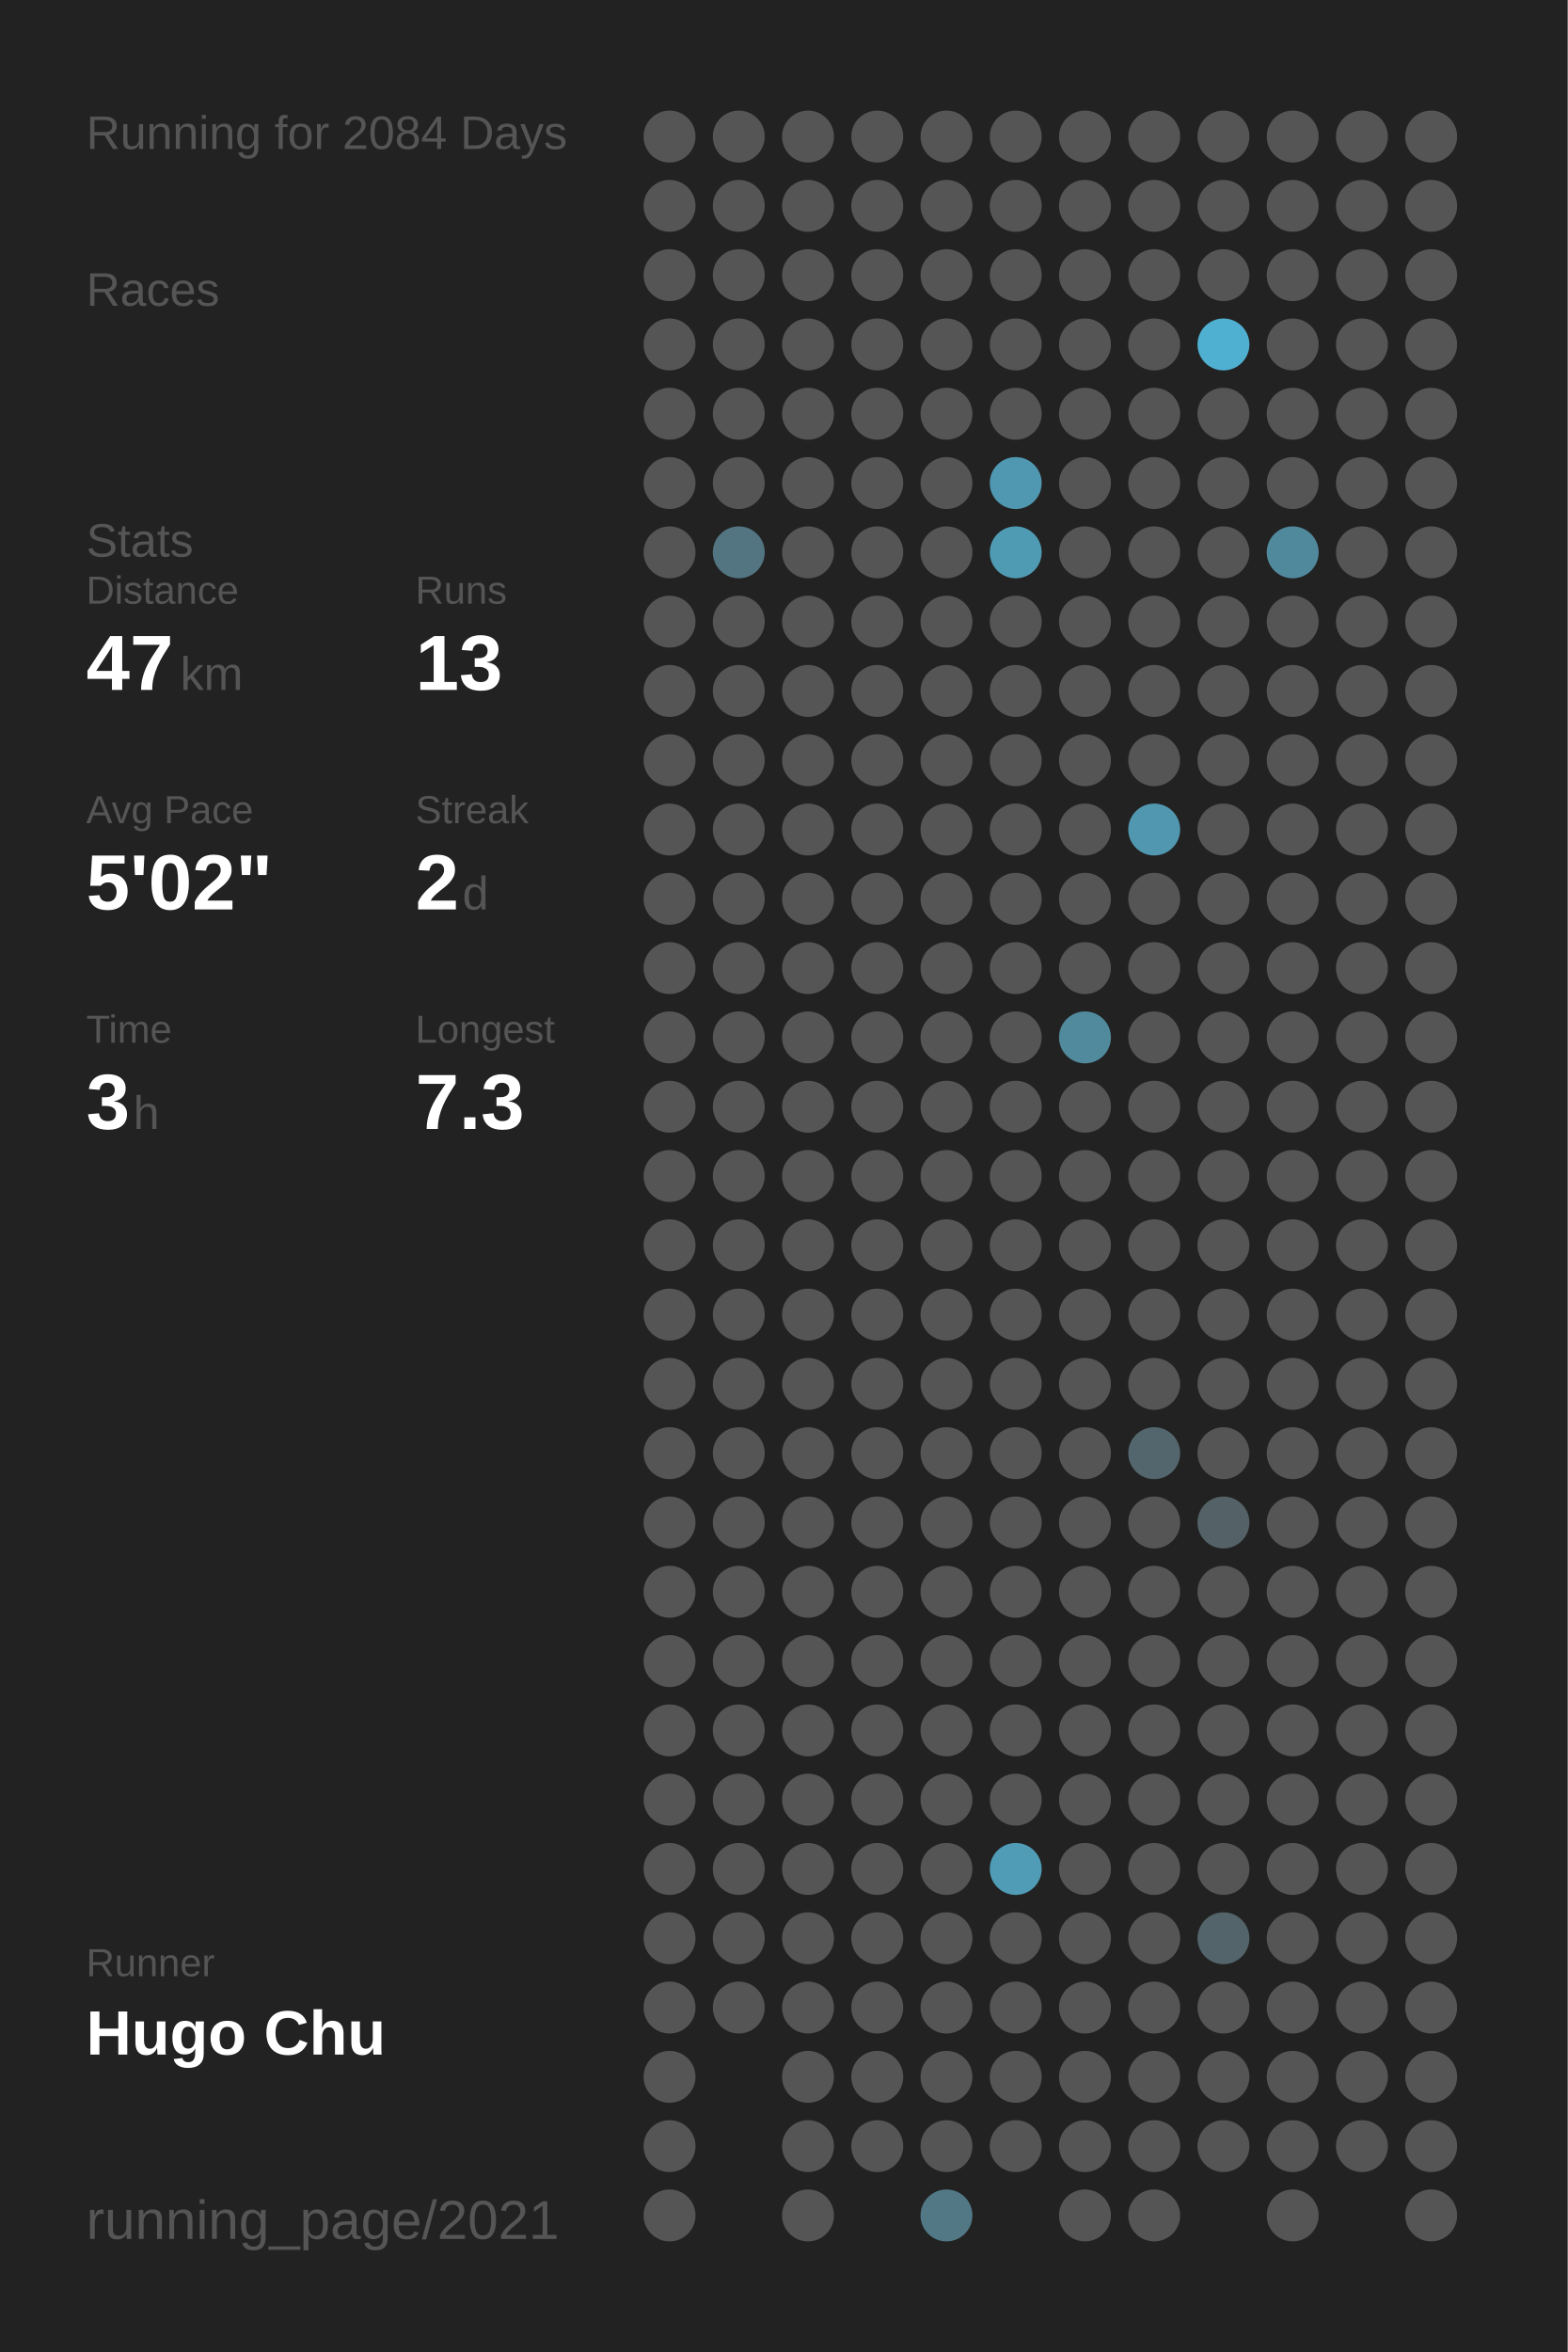
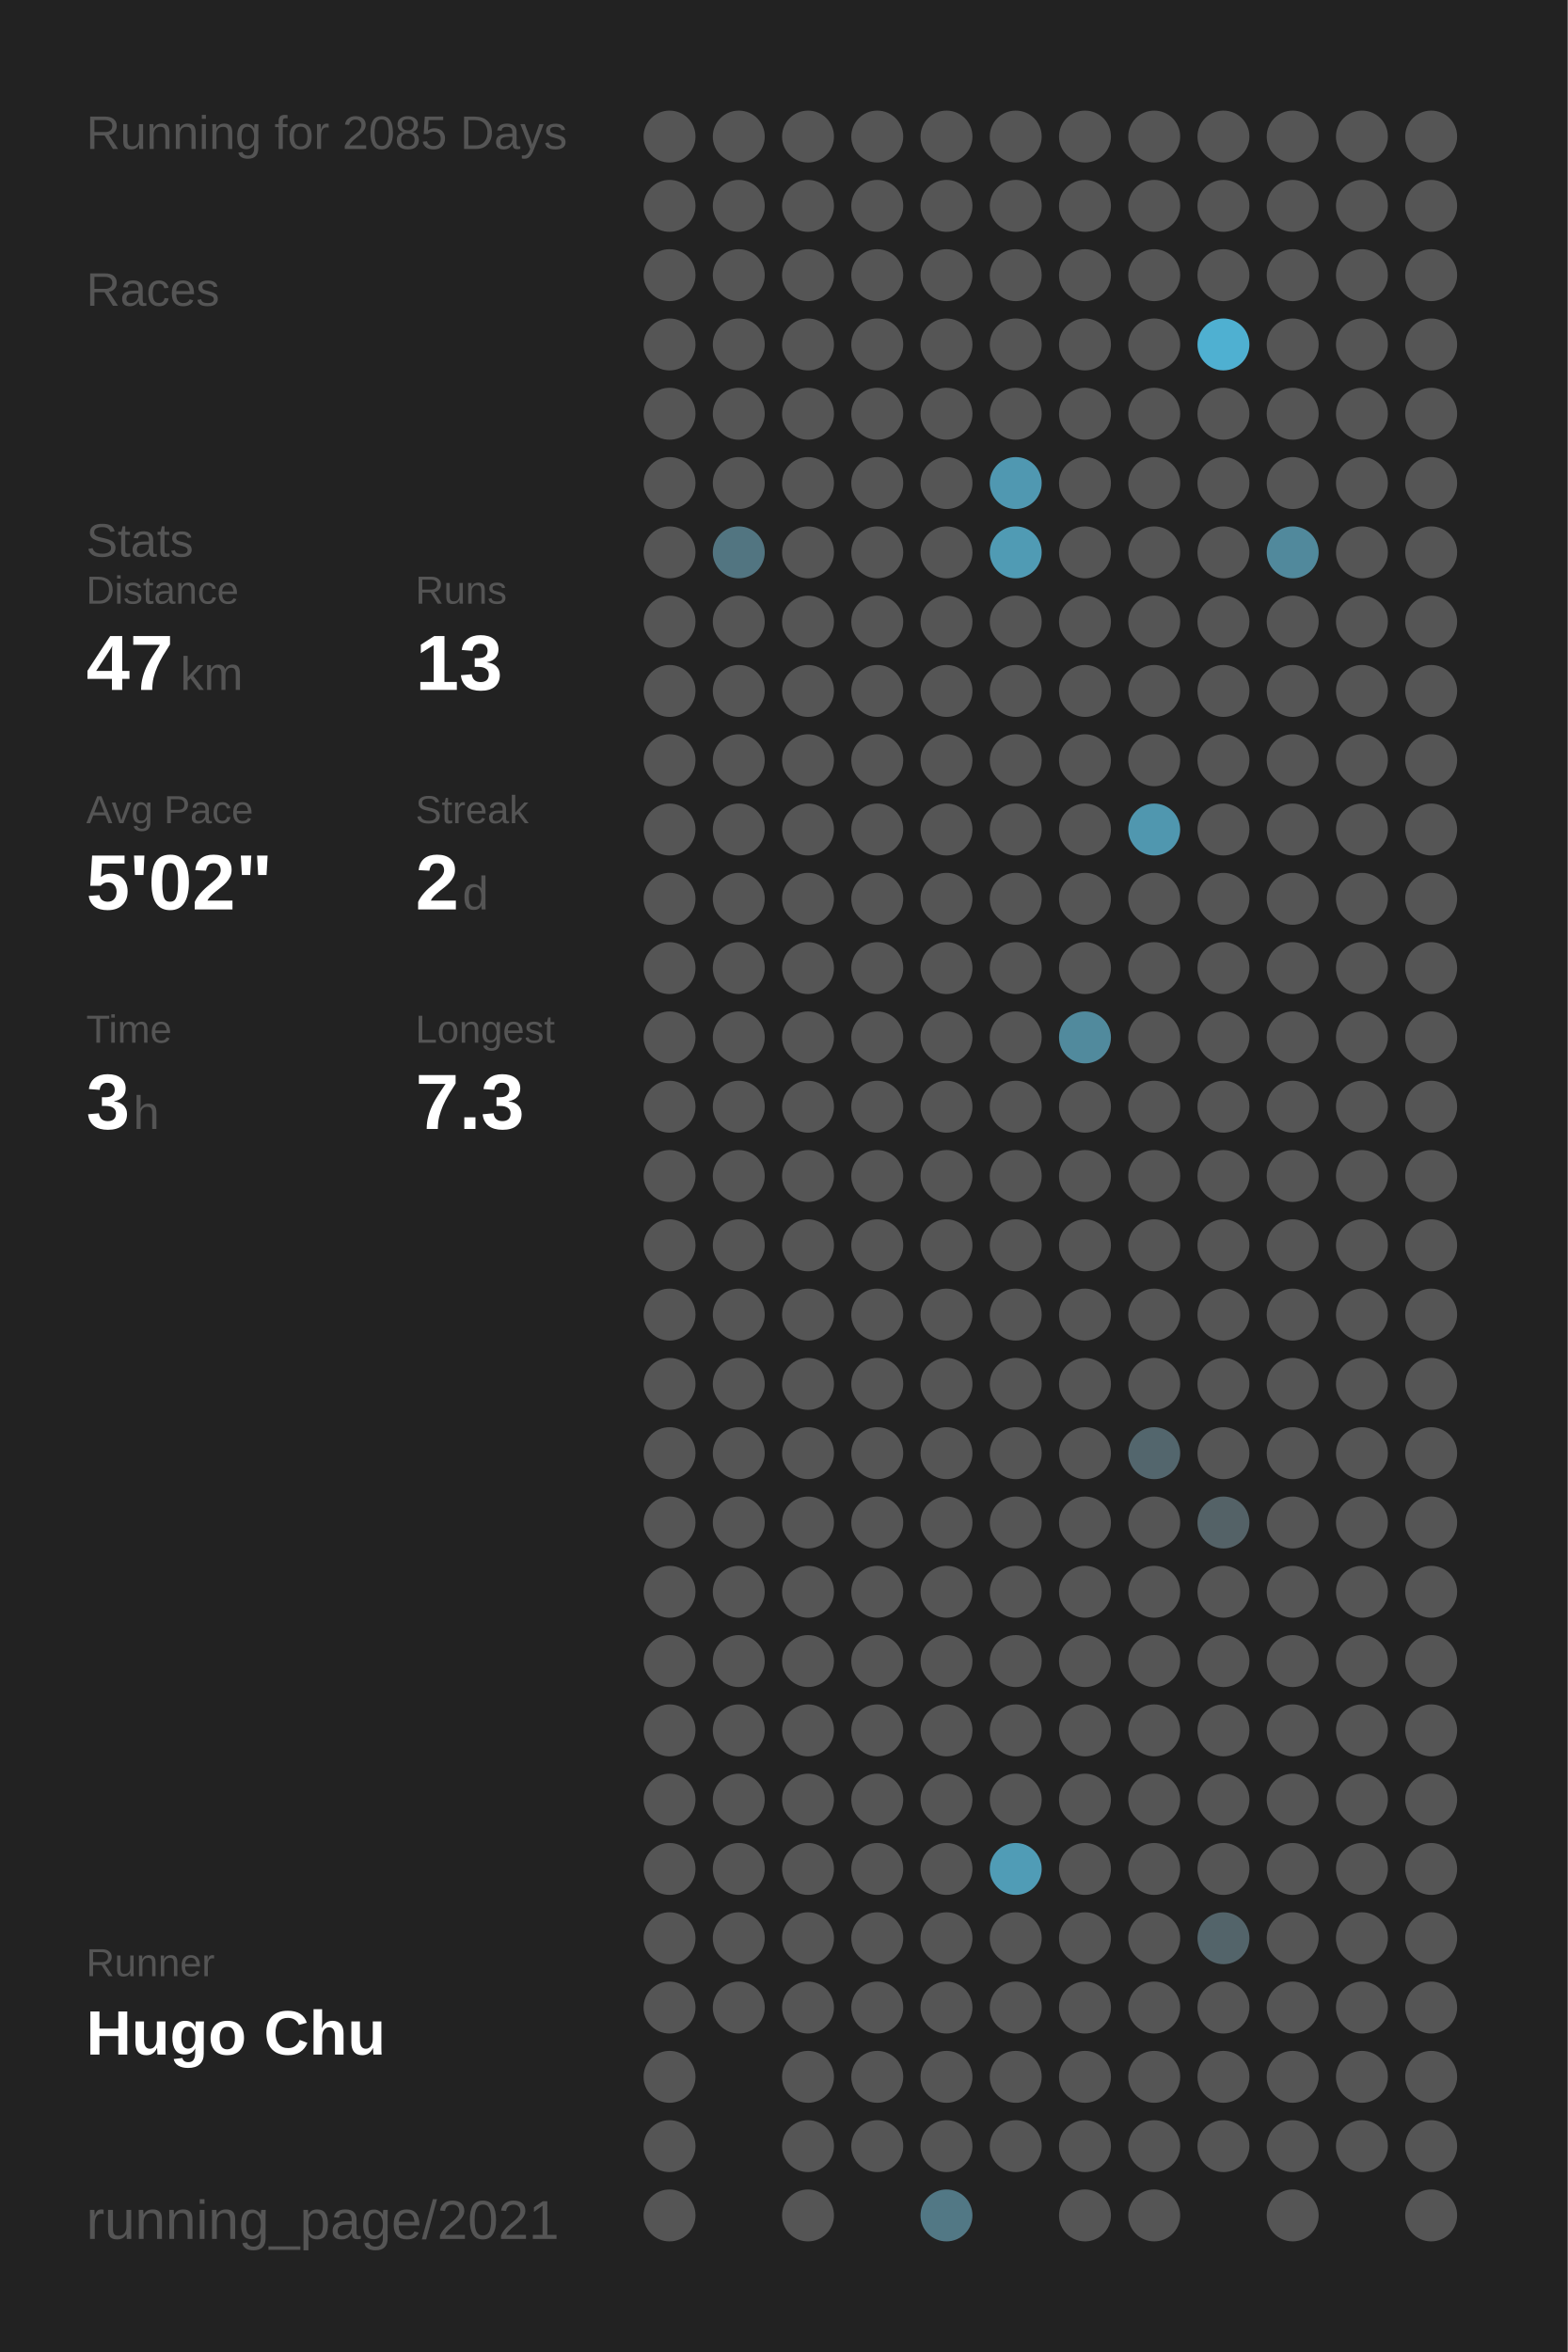
<svg xmlns="http://www.w3.org/2000/svg" baseProfile="full" height="300mm" version="1.1" viewBox="0,0,200,300" width="200mm">
  <defs />
  <rect fill="#222222" height="300" width="200" x="0" y="0" />
-   <text fill="#555555" style="font-size:6px; font-family:Arial;" x="11" y="19">Running for 2084 Days</text>
+   <text fill="#555555" style="font-size:6px; font-family:Arial;" x="11" y="19">Running for 2085 Days</text>
  <text fill="#555555" style="font-size:6px; font-family:Arial;" x="11" y="39">Races</text>
  <text fill="#555555" style="font-size:6px; font-family:Arial;" x="11" y="71">Stats</text>
  <text fill="#555555" style="font-size:5px; font-family:Arial;" x="11" y="77">Distance</text>
  <text fill="#FFFFFF" style="font-size:10px; font-family:Arial; font-weight:bold;" x="11" y="88">47</text>
  <text fill="#555555" style="font-size:6px; font-family:Arial;" x="23" y="88">km</text>
  <text fill="#555555" style="font-size:5px; font-family:Arial;" x="53" y="77">Runs</text>
  <text fill="#FFFFFF" style="font-size:10px; font-family:Arial; font-weight:bold;" x="53" y="88">13</text>
  <text fill="#555555" style="font-size:5px; font-family:Arial;" x="11" y="105">Avg Pace</text>
  <text fill="#FFFFFF" style="font-size:10px; font-family:Arial; font-weight:bold;" x="11" y="116">5'02"</text>
  <text fill="#555555" style="font-size:5px; font-family:Arial;" x="53" y="105">Streak</text>
  <text fill="#FFFFFF" style="font-size:10px; font-family:Arial; font-weight:bold;" x="53" y="116">2</text>
  <text fill="#555555" style="font-size:6px; font-family:Arial;" x="59" y="116">d</text>
  <text fill="#555555" style="font-size:5px; font-family:Arial;" x="11" y="133">Time</text>
  <text fill="#FFFFFF" style="font-size:10px; font-family:Arial; font-weight:bold;" x="11" y="144">3</text>
  <text fill="#555555" style="font-size:6px; font-family:Arial;" x="17" y="144">h</text>
  <text fill="#555555" style="font-size:5px; font-family:Arial;" x="53" y="133">Longest</text>
  <text fill="#FFFFFF" style="font-size:10px; font-family:Arial; font-weight:bold;" x="53" y="144">7.3</text>
  <text fill="#555555" style="font-size:5px; font-family:Arial;" x="11" y="252.065">Runner</text>
  <text fill="#FFFFFF" style="font-size:8px; font-family:Arial; font-weight:bold;" x="11" y="262.065">Hugo Chu</text>
  <text fill="#555555" style="font-size:7px; font-family:Arial;" x="11" y="285.581">running_page/2021</text>
  <circle cx="85.417" cy="17.419" fill="#555555" r="3.312" />
  <circle cx="85.417" cy="26.258" fill="#555555" r="3.312" />
  <circle cx="85.417" cy="35.097" fill="#555555" r="3.312" />
  <circle cx="85.417" cy="43.935" fill="#555555" r="3.312" />
  <circle cx="85.417" cy="52.774" fill="#555555" r="3.312" />
  <circle cx="85.417" cy="61.613" fill="#555555" r="3.312" />
  <circle cx="85.417" cy="70.452" fill="#555555" r="3.312" />
  <circle cx="85.417" cy="79.29" fill="#555555" r="3.312" />
  <circle cx="85.417" cy="88.129" fill="#555555" r="3.312" />
  <circle cx="85.417" cy="96.968" fill="#555555" r="3.312" />
  <circle cx="85.417" cy="105.806" fill="#555555" r="3.312" />
  <circle cx="85.417" cy="114.645" fill="#555555" r="3.312" />
  <circle cx="85.417" cy="123.484" fill="#555555" r="3.312" />
  <circle cx="85.417" cy="132.323" fill="#555555" r="3.312" />
  <circle cx="85.417" cy="141.161" fill="#555555" r="3.312" />
  <circle cx="85.417" cy="150" fill="#555555" r="3.312" />
  <circle cx="85.417" cy="158.839" fill="#555555" r="3.312" />
  <circle cx="85.417" cy="167.677" fill="#555555" r="3.312" />
  <circle cx="85.417" cy="176.516" fill="#555555" r="3.312" />
  <circle cx="85.417" cy="185.355" fill="#555555" r="3.312" />
  <circle cx="85.417" cy="194.194" fill="#555555" r="3.312" />
  <circle cx="85.417" cy="203.032" fill="#555555" r="3.312" />
  <circle cx="85.417" cy="211.871" fill="#555555" r="3.312" />
  <circle cx="85.417" cy="220.71" fill="#555555" r="3.312" />
  <circle cx="85.417" cy="229.548" fill="#555555" r="3.312" />
  <circle cx="85.417" cy="238.387" fill="#555555" r="3.312" />
  <circle cx="85.417" cy="247.226" fill="#555555" r="3.312" />
  <circle cx="85.417" cy="256.065" fill="#555555" r="3.312" />
  <circle cx="85.417" cy="264.903" fill="#555555" r="3.312" />
  <circle cx="85.417" cy="273.742" fill="#555555" r="3.312" />
  <circle cx="85.417" cy="282.581" fill="#555555" r="3.312" />
  <circle cx="94.25" cy="17.419" fill="#555555" r="3.312" />
  <circle cx="94.25" cy="26.258" fill="#555555" r="3.312" />
  <circle cx="94.25" cy="35.097" fill="#555555" r="3.312" />
  <circle cx="94.25" cy="43.935" fill="#555555" r="3.312" />
  <circle cx="94.25" cy="52.774" fill="#555555" r="3.312" />
  <circle cx="94.25" cy="61.613" fill="#555555" r="3.312" />
  <circle cx="94.25" cy="70.452" fill="#527581" r="3.312" />
  <circle cx="94.25" cy="79.29" fill="#555555" r="3.312" />
  <circle cx="94.25" cy="88.129" fill="#555555" r="3.312" />
  <circle cx="94.25" cy="96.968" fill="#555555" r="3.312" />
  <circle cx="94.25" cy="105.806" fill="#555555" r="3.312" />
  <circle cx="94.25" cy="114.645" fill="#555555" r="3.312" />
  <circle cx="94.25" cy="123.484" fill="#555555" r="3.312" />
  <circle cx="94.25" cy="132.323" fill="#555555" r="3.312" />
  <circle cx="94.25" cy="141.161" fill="#555555" r="3.312" />
  <circle cx="94.25" cy="150" fill="#555555" r="3.312" />
  <circle cx="94.25" cy="158.839" fill="#555555" r="3.312" />
  <circle cx="94.25" cy="167.677" fill="#555555" r="3.312" />
  <circle cx="94.25" cy="176.516" fill="#555555" r="3.312" />
  <circle cx="94.25" cy="185.355" fill="#555555" r="3.312" />
  <circle cx="94.25" cy="194.194" fill="#555555" r="3.312" />
  <circle cx="94.25" cy="203.032" fill="#555555" r="3.312" />
  <circle cx="94.25" cy="211.871" fill="#555555" r="3.312" />
  <circle cx="94.25" cy="220.71" fill="#555555" r="3.312" />
  <circle cx="94.25" cy="229.548" fill="#555555" r="3.312" />
  <circle cx="94.25" cy="238.387" fill="#555555" r="3.312" />
  <circle cx="94.25" cy="247.226" fill="#555555" r="3.312" />
  <circle cx="94.25" cy="256.065" fill="#555555" r="3.312" />
  <circle cx="103.083" cy="17.419" fill="#555555" r="3.312" />
  <circle cx="103.083" cy="26.258" fill="#555555" r="3.312" />
  <circle cx="103.083" cy="35.097" fill="#555555" r="3.312" />
  <circle cx="103.083" cy="43.935" fill="#555555" r="3.312" />
  <circle cx="103.083" cy="52.774" fill="#555555" r="3.312" />
  <circle cx="103.083" cy="61.613" fill="#555555" r="3.312" />
  <circle cx="103.083" cy="70.452" fill="#555555" r="3.312" />
  <circle cx="103.083" cy="79.29" fill="#555555" r="3.312" />
  <circle cx="103.083" cy="88.129" fill="#555555" r="3.312" />
  <circle cx="103.083" cy="96.968" fill="#555555" r="3.312" />
  <circle cx="103.083" cy="105.806" fill="#555555" r="3.312" />
  <circle cx="103.083" cy="114.645" fill="#555555" r="3.312" />
  <circle cx="103.083" cy="123.484" fill="#555555" r="3.312" />
  <circle cx="103.083" cy="132.323" fill="#555555" r="3.312" />
  <circle cx="103.083" cy="141.161" fill="#555555" r="3.312" />
  <circle cx="103.083" cy="150" fill="#555555" r="3.312" />
  <circle cx="103.083" cy="158.839" fill="#555555" r="3.312" />
  <circle cx="103.083" cy="167.677" fill="#555555" r="3.312" />
  <circle cx="103.083" cy="176.516" fill="#555555" r="3.312" />
  <circle cx="103.083" cy="185.355" fill="#555555" r="3.312" />
  <circle cx="103.083" cy="194.194" fill="#555555" r="3.312" />
  <circle cx="103.083" cy="203.032" fill="#555555" r="3.312" />
  <circle cx="103.083" cy="211.871" fill="#555555" r="3.312" />
  <circle cx="103.083" cy="220.71" fill="#555555" r="3.312" />
  <circle cx="103.083" cy="229.548" fill="#555555" r="3.312" />
  <circle cx="103.083" cy="238.387" fill="#555555" r="3.312" />
  <circle cx="103.083" cy="247.226" fill="#555555" r="3.312" />
  <circle cx="103.083" cy="256.065" fill="#555555" r="3.312" />
  <circle cx="103.083" cy="264.903" fill="#555555" r="3.312" />
  <circle cx="103.083" cy="273.742" fill="#555555" r="3.312" />
  <circle cx="103.083" cy="282.581" fill="#555555" r="3.312" />
  <circle cx="111.917" cy="17.419" fill="#555555" r="3.312" />
  <circle cx="111.917" cy="26.258" fill="#555555" r="3.312" />
  <circle cx="111.917" cy="35.097" fill="#555555" r="3.312" />
  <circle cx="111.917" cy="43.935" fill="#555555" r="3.312" />
  <circle cx="111.917" cy="52.774" fill="#555555" r="3.312" />
  <circle cx="111.917" cy="61.613" fill="#555555" r="3.312" />
  <circle cx="111.917" cy="70.452" fill="#555555" r="3.312" />
  <circle cx="111.917" cy="79.29" fill="#555555" r="3.312" />
  <circle cx="111.917" cy="88.129" fill="#555555" r="3.312" />
  <circle cx="111.917" cy="96.968" fill="#555555" r="3.312" />
  <circle cx="111.917" cy="105.806" fill="#555555" r="3.312" />
  <circle cx="111.917" cy="114.645" fill="#555555" r="3.312" />
  <circle cx="111.917" cy="123.484" fill="#555555" r="3.312" />
  <circle cx="111.917" cy="132.323" fill="#555555" r="3.312" />
  <circle cx="111.917" cy="141.161" fill="#555555" r="3.312" />
  <circle cx="111.917" cy="150" fill="#555555" r="3.312" />
  <circle cx="111.917" cy="158.839" fill="#555555" r="3.312" />
  <circle cx="111.917" cy="167.677" fill="#555555" r="3.312" />
  <circle cx="111.917" cy="176.516" fill="#555555" r="3.312" />
  <circle cx="111.917" cy="185.355" fill="#555555" r="3.312" />
  <circle cx="111.917" cy="194.194" fill="#555555" r="3.312" />
  <circle cx="111.917" cy="203.032" fill="#555555" r="3.312" />
  <circle cx="111.917" cy="211.871" fill="#555555" r="3.312" />
  <circle cx="111.917" cy="220.71" fill="#555555" r="3.312" />
  <circle cx="111.917" cy="229.548" fill="#555555" r="3.312" />
  <circle cx="111.917" cy="238.387" fill="#555555" r="3.312" />
  <circle cx="111.917" cy="247.226" fill="#555555" r="3.312" />
  <circle cx="111.917" cy="256.065" fill="#555555" r="3.312" />
  <circle cx="111.917" cy="264.903" fill="#555555" r="3.312" />
  <circle cx="111.917" cy="273.742" fill="#555555" r="3.312" />
  <circle cx="120.75" cy="17.419" fill="#555555" r="3.312" />
  <circle cx="120.75" cy="26.258" fill="#555555" r="3.312" />
  <circle cx="120.75" cy="35.097" fill="#555555" r="3.312" />
  <circle cx="120.75" cy="43.935" fill="#555555" r="3.312" />
  <circle cx="120.75" cy="52.774" fill="#555555" r="3.312" />
  <circle cx="120.75" cy="61.613" fill="#555555" r="3.312" />
  <circle cx="120.75" cy="70.452" fill="#555555" r="3.312" />
  <circle cx="120.75" cy="79.29" fill="#555555" r="3.312" />
  <circle cx="120.75" cy="88.129" fill="#555555" r="3.312" />
  <circle cx="120.75" cy="96.968" fill="#555555" r="3.312" />
  <circle cx="120.75" cy="105.806" fill="#555555" r="3.312" />
  <circle cx="120.75" cy="114.645" fill="#555555" r="3.312" />
  <circle cx="120.75" cy="123.484" fill="#555555" r="3.312" />
  <circle cx="120.75" cy="132.323" fill="#555555" r="3.312" />
  <circle cx="120.75" cy="141.161" fill="#555555" r="3.312" />
  <circle cx="120.75" cy="150" fill="#555555" r="3.312" />
  <circle cx="120.75" cy="158.839" fill="#555555" r="3.312" />
  <circle cx="120.75" cy="167.677" fill="#555555" r="3.312" />
  <circle cx="120.75" cy="176.516" fill="#555555" r="3.312" />
  <circle cx="120.75" cy="185.355" fill="#555555" r="3.312" />
  <circle cx="120.75" cy="194.194" fill="#555555" r="3.312" />
  <circle cx="120.75" cy="203.032" fill="#555555" r="3.312" />
  <circle cx="120.75" cy="211.871" fill="#555555" r="3.312" />
  <circle cx="120.75" cy="220.71" fill="#555555" r="3.312" />
  <circle cx="120.75" cy="229.548" fill="#555555" r="3.312" />
  <circle cx="120.75" cy="238.387" fill="#555555" r="3.312" />
  <circle cx="120.75" cy="247.226" fill="#555555" r="3.312" />
  <circle cx="120.75" cy="256.065" fill="#555555" r="3.312" />
  <circle cx="120.75" cy="264.903" fill="#555555" r="3.312" />
  <circle cx="120.75" cy="273.742" fill="#555555" r="3.312" />
  <circle cx="120.75" cy="282.581" fill="#527885" r="3.312" />
  <circle cx="129.583" cy="17.419" fill="#555555" r="3.312" />
  <circle cx="129.583" cy="26.258" fill="#555555" r="3.312" />
  <circle cx="129.583" cy="35.097" fill="#555555" r="3.312" />
  <circle cx="129.583" cy="43.935" fill="#555555" r="3.312" />
  <circle cx="129.583" cy="52.774" fill="#555555" r="3.312" />
  <circle cx="129.583" cy="61.613" fill="#5098b1" r="3.312" />
  <circle cx="129.583" cy="70.452" fill="#509bb4" r="3.312" />
  <circle cx="129.583" cy="79.29" fill="#555555" r="3.312" />
  <circle cx="129.583" cy="88.129" fill="#555555" r="3.312" />
  <circle cx="129.583" cy="96.968" fill="#555555" r="3.312" />
  <circle cx="129.583" cy="105.806" fill="#555555" r="3.312" />
  <circle cx="129.583" cy="114.645" fill="#555555" r="3.312" />
  <circle cx="129.583" cy="123.484" fill="#555555" r="3.312" />
  <circle cx="129.583" cy="132.323" fill="#555555" r="3.312" />
  <circle cx="129.583" cy="141.161" fill="#555555" r="3.312" />
  <circle cx="129.583" cy="150" fill="#555555" r="3.312" />
  <circle cx="129.583" cy="158.839" fill="#555555" r="3.312" />
  <circle cx="129.583" cy="167.677" fill="#555555" r="3.312" />
  <circle cx="129.583" cy="176.516" fill="#555555" r="3.312" />
  <circle cx="129.583" cy="185.355" fill="#555555" r="3.312" />
  <circle cx="129.583" cy="194.194" fill="#555555" r="3.312" />
  <circle cx="129.583" cy="203.032" fill="#555555" r="3.312" />
  <circle cx="129.583" cy="211.871" fill="#555555" r="3.312" />
  <circle cx="129.583" cy="220.71" fill="#555555" r="3.312" />
  <circle cx="129.583" cy="229.548" fill="#555555" r="3.312" />
  <circle cx="129.583" cy="238.387" fill="#509cb6" r="3.312" />
  <circle cx="129.583" cy="247.226" fill="#555555" r="3.312" />
  <circle cx="129.583" cy="256.065" fill="#555555" r="3.312" />
  <circle cx="129.583" cy="264.903" fill="#555555" r="3.312" />
  <circle cx="129.583" cy="273.742" fill="#555555" r="3.312" />
  <circle cx="138.417" cy="17.419" fill="#555555" r="3.312" />
  <circle cx="138.417" cy="26.258" fill="#555555" r="3.312" />
  <circle cx="138.417" cy="35.097" fill="#555555" r="3.312" />
  <circle cx="138.417" cy="43.935" fill="#555555" r="3.312" />
  <circle cx="138.417" cy="52.774" fill="#555555" r="3.312" />
  <circle cx="138.417" cy="61.613" fill="#555555" r="3.312" />
  <circle cx="138.417" cy="70.452" fill="#555555" r="3.312" />
  <circle cx="138.417" cy="79.29" fill="#555555" r="3.312" />
  <circle cx="138.417" cy="88.129" fill="#555555" r="3.312" />
  <circle cx="138.417" cy="96.968" fill="#555555" r="3.312" />
  <circle cx="138.417" cy="105.806" fill="#555555" r="3.312" />
  <circle cx="138.417" cy="114.645" fill="#555555" r="3.312" />
  <circle cx="138.417" cy="123.484" fill="#555555" r="3.312" />
  <circle cx="138.417" cy="132.323" fill="#518a9d" r="3.312" />
  <circle cx="138.417" cy="141.161" fill="#555555" r="3.312" />
  <circle cx="138.417" cy="150" fill="#555555" r="3.312" />
  <circle cx="138.417" cy="158.839" fill="#555555" r="3.312" />
  <circle cx="138.417" cy="167.677" fill="#555555" r="3.312" />
  <circle cx="138.417" cy="176.516" fill="#555555" r="3.312" />
  <circle cx="138.417" cy="185.355" fill="#555555" r="3.312" />
  <circle cx="138.417" cy="194.194" fill="#555555" r="3.312" />
  <circle cx="138.417" cy="203.032" fill="#555555" r="3.312" />
  <circle cx="138.417" cy="211.871" fill="#555555" r="3.312" />
  <circle cx="138.417" cy="220.71" fill="#555555" r="3.312" />
  <circle cx="138.417" cy="229.548" fill="#555555" r="3.312" />
  <circle cx="138.417" cy="238.387" fill="#555555" r="3.312" />
  <circle cx="138.417" cy="247.226" fill="#555555" r="3.312" />
  <circle cx="138.417" cy="256.065" fill="#555555" r="3.312" />
  <circle cx="138.417" cy="264.903" fill="#555555" r="3.312" />
  <circle cx="138.417" cy="273.742" fill="#555555" r="3.312" />
  <circle cx="138.417" cy="282.581" fill="#555555" r="3.312" />
  <circle cx="147.25" cy="17.419" fill="#555555" r="3.312" />
  <circle cx="147.25" cy="26.258" fill="#555555" r="3.312" />
  <circle cx="147.25" cy="35.097" fill="#555555" r="3.312" />
  <circle cx="147.25" cy="43.935" fill="#555555" r="3.312" />
  <circle cx="147.25" cy="52.774" fill="#555555" r="3.312" />
  <circle cx="147.25" cy="61.613" fill="#555555" r="3.312" />
  <circle cx="147.25" cy="70.452" fill="#555555" r="3.312" />
  <circle cx="147.25" cy="79.29" fill="#555555" r="3.312" />
  <circle cx="147.25" cy="88.129" fill="#555555" r="3.312" />
  <circle cx="147.25" cy="96.968" fill="#555555" r="3.312" />
  <circle cx="147.25" cy="105.806" fill="#5097af" r="3.312" />
  <circle cx="147.25" cy="114.645" fill="#555555" r="3.312" />
  <circle cx="147.25" cy="123.484" fill="#555555" r="3.312" />
  <circle cx="147.25" cy="132.323" fill="#555555" r="3.312" />
  <circle cx="147.25" cy="141.161" fill="#555555" r="3.312" />
  <circle cx="147.25" cy="150" fill="#555555" r="3.312" />
  <circle cx="147.25" cy="158.839" fill="#555555" r="3.312" />
  <circle cx="147.25" cy="167.677" fill="#555555" r="3.312" />
  <circle cx="147.25" cy="176.516" fill="#555555" r="3.312" />
  <circle cx="147.25" cy="185.355" fill="#53666d" r="3.312" />
  <circle cx="147.25" cy="194.194" fill="#555555" r="3.312" />
  <circle cx="147.25" cy="203.032" fill="#555555" r="3.312" />
  <circle cx="147.25" cy="211.871" fill="#555555" r="3.312" />
  <circle cx="147.25" cy="220.71" fill="#555555" r="3.312" />
  <circle cx="147.25" cy="229.548" fill="#555555" r="3.312" />
  <circle cx="147.25" cy="238.387" fill="#555555" r="3.312" />
  <circle cx="147.25" cy="247.226" fill="#555555" r="3.312" />
  <circle cx="147.25" cy="256.065" fill="#555555" r="3.312" />
  <circle cx="147.25" cy="264.903" fill="#555555" r="3.312" />
  <circle cx="147.25" cy="273.742" fill="#555555" r="3.312" />
  <circle cx="147.25" cy="282.581" fill="#555555" r="3.312" />
  <circle cx="156.083" cy="17.419" fill="#555555" r="3.312" />
  <circle cx="156.083" cy="26.258" fill="#555555" r="3.312" />
  <circle cx="156.083" cy="35.097" fill="#555555" r="3.312" />
  <circle cx="156.083" cy="43.935" fill="#4fb0d1" r="3.312" />
  <circle cx="156.083" cy="52.774" fill="#555555" r="3.312" />
  <circle cx="156.083" cy="61.613" fill="#555555" r="3.312" />
  <circle cx="156.083" cy="70.452" fill="#555555" r="3.312" />
  <circle cx="156.083" cy="79.29" fill="#555555" r="3.312" />
  <circle cx="156.083" cy="88.129" fill="#555555" r="3.312" />
  <circle cx="156.083" cy="96.968" fill="#555555" r="3.312" />
  <circle cx="156.083" cy="105.806" fill="#555555" r="3.312" />
  <circle cx="156.083" cy="114.645" fill="#555555" r="3.312" />
  <circle cx="156.083" cy="123.484" fill="#555555" r="3.312" />
  <circle cx="156.083" cy="132.323" fill="#555555" r="3.312" />
  <circle cx="156.083" cy="141.161" fill="#555555" r="3.312" />
  <circle cx="156.083" cy="150" fill="#555555" r="3.312" />
  <circle cx="156.083" cy="158.839" fill="#555555" r="3.312" />
  <circle cx="156.083" cy="167.677" fill="#555555" r="3.312" />
  <circle cx="156.083" cy="176.516" fill="#555555" r="3.312" />
  <circle cx="156.083" cy="185.355" fill="#555555" r="3.312" />
  <circle cx="156.083" cy="194.194" fill="#546267" r="3.312" />
  <circle cx="156.083" cy="203.032" fill="#555555" r="3.312" />
  <circle cx="156.083" cy="211.871" fill="#555555" r="3.312" />
  <circle cx="156.083" cy="220.71" fill="#555555" r="3.312" />
  <circle cx="156.083" cy="229.548" fill="#555555" r="3.312" />
  <circle cx="156.083" cy="238.387" fill="#555555" r="3.312" />
  <circle cx="156.083" cy="247.226" fill="#53646a" r="3.312" />
  <circle cx="156.083" cy="256.065" fill="#555555" r="3.312" />
  <circle cx="156.083" cy="264.903" fill="#555555" r="3.312" />
  <circle cx="156.083" cy="273.742" fill="#555555" r="3.312" />
  <circle cx="164.917" cy="17.419" fill="#555555" r="3.312" />
  <circle cx="164.917" cy="26.258" fill="#555555" r="3.312" />
  <circle cx="164.917" cy="35.097" fill="#555555" r="3.312" />
  <circle cx="164.917" cy="43.935" fill="#555555" r="3.312" />
  <circle cx="164.917" cy="52.774" fill="#555555" r="3.312" />
  <circle cx="164.917" cy="61.613" fill="#555555" r="3.312" />
  <circle cx="164.917" cy="70.452" fill="#51899c" r="3.312" />
  <circle cx="164.917" cy="79.29" fill="#555555" r="3.312" />
  <circle cx="164.917" cy="88.129" fill="#555555" r="3.312" />
  <circle cx="164.917" cy="96.968" fill="#555555" r="3.312" />
  <circle cx="164.917" cy="105.806" fill="#555555" r="3.312" />
  <circle cx="164.917" cy="114.645" fill="#555555" r="3.312" />
  <circle cx="164.917" cy="123.484" fill="#555555" r="3.312" />
  <circle cx="164.917" cy="132.323" fill="#555555" r="3.312" />
  <circle cx="164.917" cy="141.161" fill="#555555" r="3.312" />
  <circle cx="164.917" cy="150" fill="#555555" r="3.312" />
  <circle cx="164.917" cy="158.839" fill="#555555" r="3.312" />
  <circle cx="164.917" cy="167.677" fill="#555555" r="3.312" />
  <circle cx="164.917" cy="176.516" fill="#555555" r="3.312" />
  <circle cx="164.917" cy="185.355" fill="#555555" r="3.312" />
  <circle cx="164.917" cy="194.194" fill="#555555" r="3.312" />
  <circle cx="164.917" cy="203.032" fill="#555555" r="3.312" />
  <circle cx="164.917" cy="211.871" fill="#555555" r="3.312" />
  <circle cx="164.917" cy="220.71" fill="#555555" r="3.312" />
  <circle cx="164.917" cy="229.548" fill="#555555" r="3.312" />
  <circle cx="164.917" cy="238.387" fill="#555555" r="3.312" />
  <circle cx="164.917" cy="247.226" fill="#555555" r="3.312" />
  <circle cx="164.917" cy="256.065" fill="#555555" r="3.312" />
  <circle cx="164.917" cy="264.903" fill="#555555" r="3.312" />
  <circle cx="164.917" cy="273.742" fill="#555555" r="3.312" />
  <circle cx="164.917" cy="282.581" fill="#555555" r="3.312" />
  <circle cx="173.75" cy="17.419" fill="#555555" r="3.312" />
  <circle cx="173.75" cy="26.258" fill="#555555" r="3.312" />
  <circle cx="173.75" cy="35.097" fill="#555555" r="3.312" />
  <circle cx="173.75" cy="43.935" fill="#555555" r="3.312" />
  <circle cx="173.75" cy="52.774" fill="#555555" r="3.312" />
  <circle cx="173.75" cy="61.613" fill="#555555" r="3.312" />
  <circle cx="173.75" cy="70.452" fill="#555555" r="3.312" />
  <circle cx="173.75" cy="79.29" fill="#555555" r="3.312" />
  <circle cx="173.75" cy="88.129" fill="#555555" r="3.312" />
  <circle cx="173.75" cy="96.968" fill="#555555" r="3.312" />
  <circle cx="173.75" cy="105.806" fill="#555555" r="3.312" />
  <circle cx="173.75" cy="114.645" fill="#555555" r="3.312" />
  <circle cx="173.75" cy="123.484" fill="#555555" r="3.312" />
  <circle cx="173.75" cy="132.323" fill="#555555" r="3.312" />
  <circle cx="173.75" cy="141.161" fill="#555555" r="3.312" />
  <circle cx="173.75" cy="150" fill="#555555" r="3.312" />
  <circle cx="173.75" cy="158.839" fill="#555555" r="3.312" />
  <circle cx="173.75" cy="167.677" fill="#555555" r="3.312" />
  <circle cx="173.75" cy="176.516" fill="#555555" r="3.312" />
  <circle cx="173.75" cy="185.355" fill="#555555" r="3.312" />
  <circle cx="173.75" cy="194.194" fill="#555555" r="3.312" />
  <circle cx="173.75" cy="203.032" fill="#555555" r="3.312" />
  <circle cx="173.75" cy="211.871" fill="#555555" r="3.312" />
  <circle cx="173.75" cy="220.71" fill="#555555" r="3.312" />
  <circle cx="173.75" cy="229.548" fill="#555555" r="3.312" />
  <circle cx="173.75" cy="238.387" fill="#555555" r="3.312" />
  <circle cx="173.75" cy="247.226" fill="#555555" r="3.312" />
  <circle cx="173.75" cy="256.065" fill="#555555" r="3.312" />
  <circle cx="173.75" cy="264.903" fill="#555555" r="3.312" />
  <circle cx="173.75" cy="273.742" fill="#555555" r="3.312" />
  <circle cx="182.583" cy="17.419" fill="#555555" r="3.312" />
  <circle cx="182.583" cy="26.258" fill="#555555" r="3.312" />
  <circle cx="182.583" cy="35.097" fill="#555555" r="3.312" />
  <circle cx="182.583" cy="43.935" fill="#555555" r="3.312" />
  <circle cx="182.583" cy="52.774" fill="#555555" r="3.312" />
  <circle cx="182.583" cy="61.613" fill="#555555" r="3.312" />
  <circle cx="182.583" cy="70.452" fill="#555555" r="3.312" />
  <circle cx="182.583" cy="79.29" fill="#555555" r="3.312" />
  <circle cx="182.583" cy="88.129" fill="#555555" r="3.312" />
  <circle cx="182.583" cy="96.968" fill="#555555" r="3.312" />
  <circle cx="182.583" cy="105.806" fill="#555555" r="3.312" />
  <circle cx="182.583" cy="114.645" fill="#555555" r="3.312" />
  <circle cx="182.583" cy="123.484" fill="#555555" r="3.312" />
  <circle cx="182.583" cy="132.323" fill="#555555" r="3.312" />
  <circle cx="182.583" cy="141.161" fill="#555555" r="3.312" />
  <circle cx="182.583" cy="150" fill="#555555" r="3.312" />
  <circle cx="182.583" cy="158.839" fill="#555555" r="3.312" />
  <circle cx="182.583" cy="167.677" fill="#555555" r="3.312" />
  <circle cx="182.583" cy="176.516" fill="#555555" r="3.312" />
  <circle cx="182.583" cy="185.355" fill="#555555" r="3.312" />
  <circle cx="182.583" cy="194.194" fill="#555555" r="3.312" />
  <circle cx="182.583" cy="203.032" fill="#555555" r="3.312" />
  <circle cx="182.583" cy="211.871" fill="#555555" r="3.312" />
  <circle cx="182.583" cy="220.71" fill="#555555" r="3.312" />
  <circle cx="182.583" cy="229.548" fill="#555555" r="3.312" />
  <circle cx="182.583" cy="238.387" fill="#555555" r="3.312" />
  <circle cx="182.583" cy="247.226" fill="#555555" r="3.312" />
  <circle cx="182.583" cy="256.065" fill="#555555" r="3.312" />
  <circle cx="182.583" cy="264.903" fill="#555555" r="3.312" />
  <circle cx="182.583" cy="273.742" fill="#555555" r="3.312" />
  <circle cx="182.583" cy="282.581" fill="#555555" r="3.312" />
</svg>
